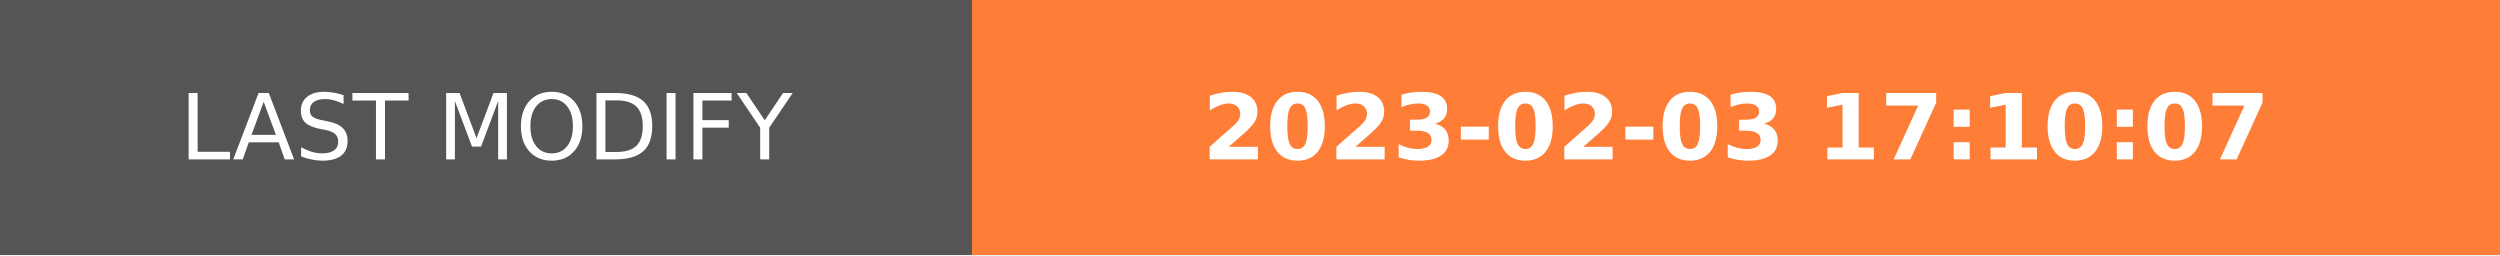
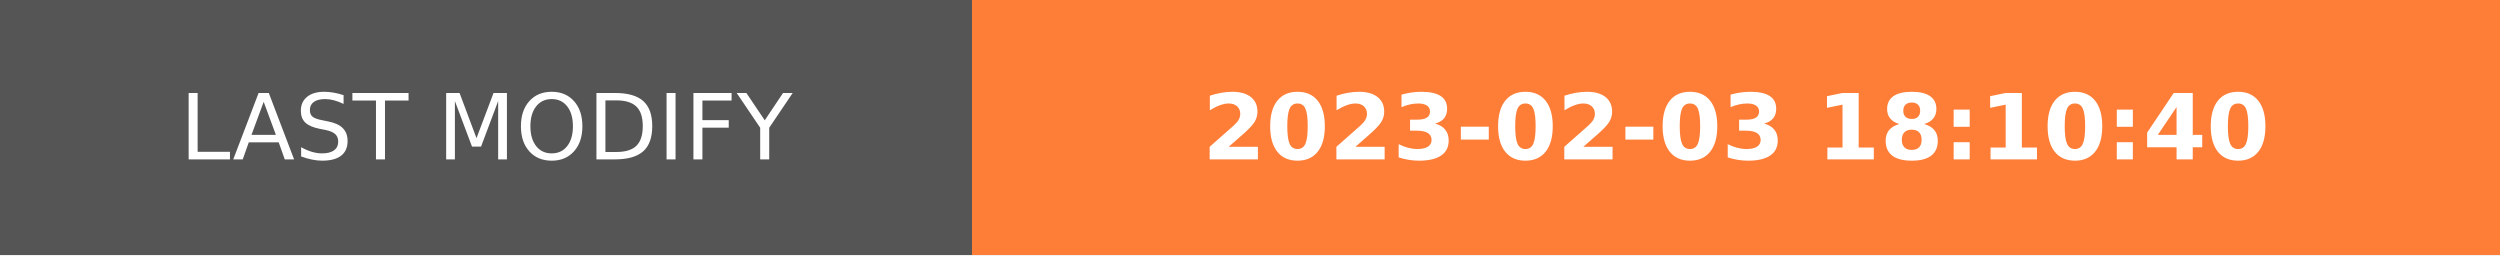
- <svg xmlns="http://www.w3.org/2000/svg" width="274.5" height="28" role="img" aria-label="LAST MODIFY: 2023-02-03 17:10:07">
+ <svg xmlns="http://www.w3.org/2000/svg" width="274.5" height="28" role="img" aria-label="LAST MODIFY: 2023-02-03 18:10:40">
  <g shape-rendering="crispEdges">
    <rect width="106.75" height="28" fill="#555" />
    <rect x="106.75" width="167.75" height="28" fill="#fe7d37" />
  </g>
  <g fill="#fff" text-anchor="middle" font-family="Verdana,Geneva,DejaVu Sans,sans-serif" text-rendering="geometricPrecision" font-size="100">
    <text transform="scale(.1)" x="533.75" y="175" textLength="827.5" fill="#fff">LAST MODIFY</text>
-     <text transform="scale(.1)" x="1906.25" y="175" textLength="1437.5" fill="#fff" font-weight="bold">2023-02-03 17:10:07</text>
+     <text transform="scale(.1)" x="1906.25" y="175" textLength="1437.5" fill="#fff" font-weight="bold">2023-02-03 18:10:40</text>
  </g>
</svg>
